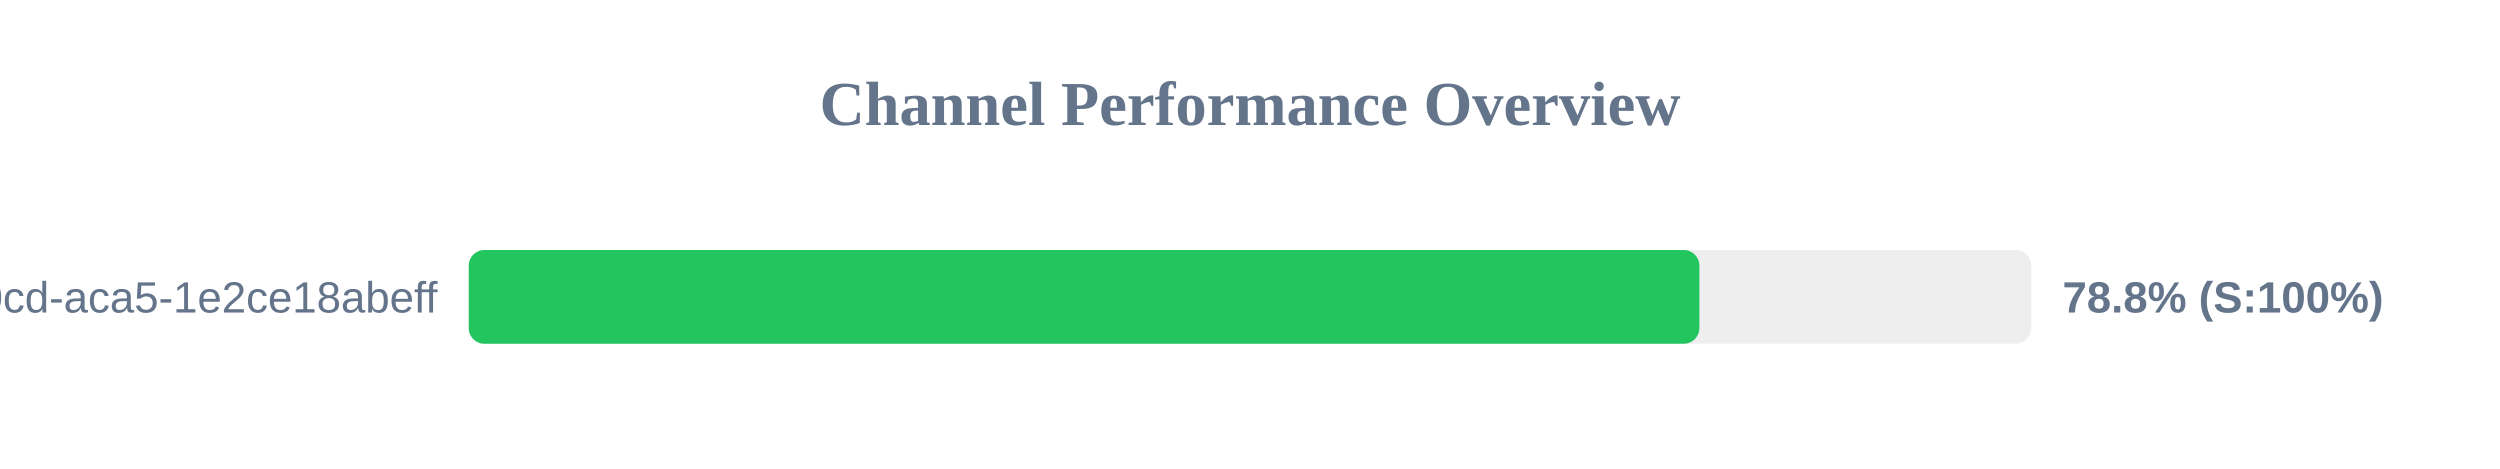
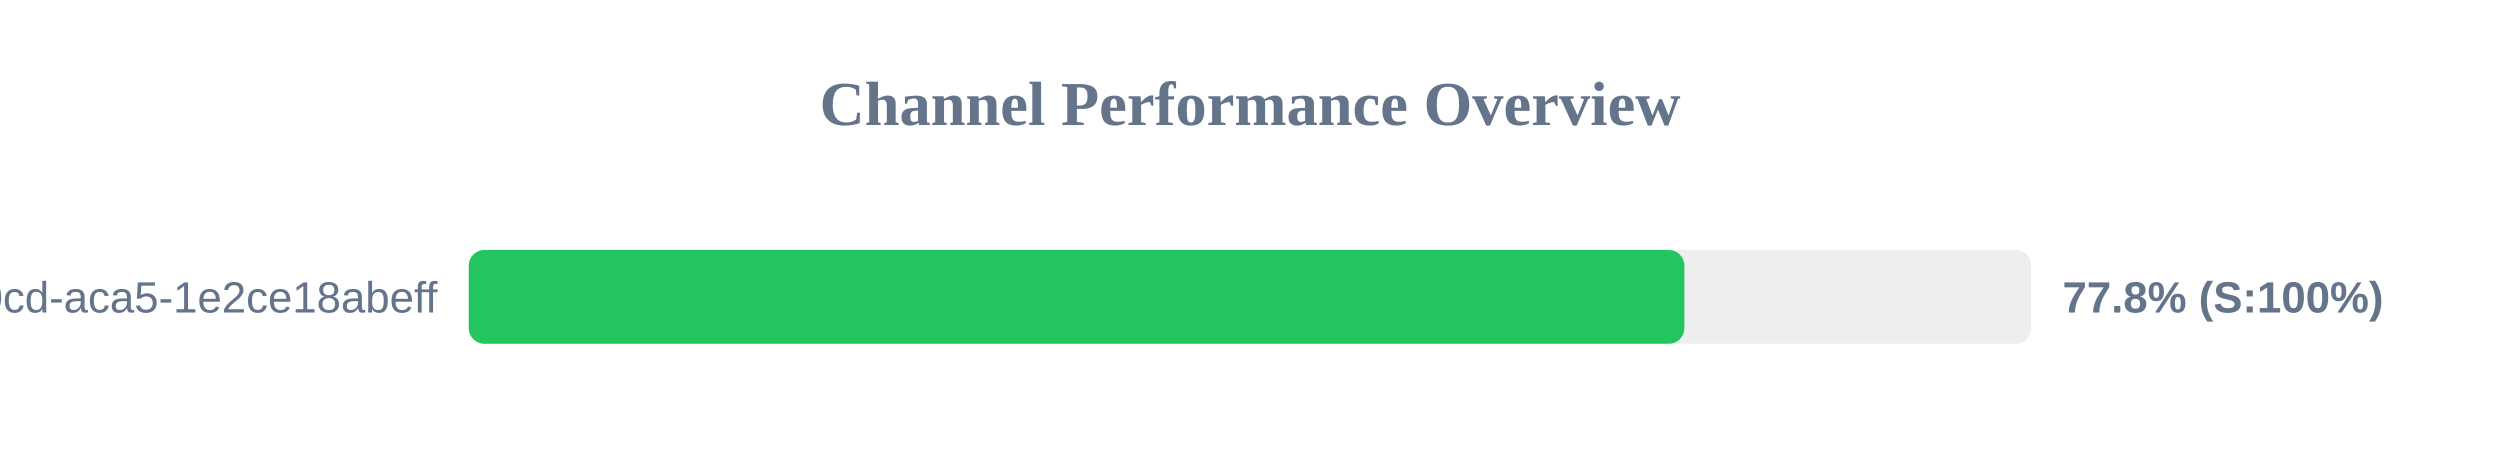
<svg xmlns="http://www.w3.org/2000/svg" width="800" height="150" version="1.1">
  <style>
        .row { font: 14px Arial; fill: #64748b; }
        .score { font: bold 14px Arial; fill: #64748b; }
    </style>
  <text x="400" y="40" text-anchor="middle" font-size="20px" font-weight="bold" fill="#64748b">Channel Performance Overview</text>
  <rect x="150" y="80" width="500" height="30" fill="#eee" rx="5" />
-   <rect x="150" y="80" width="393.8" height="30" fill="#22c55e" rx="5" />
+   <rect x="150" y="80" width="389.0" height="30" fill="#22c55e" rx="5" />
  <text x="140" y="100" text-anchor="end" class="row">?uuid=ebbeef45-0fd8-40cd-aca5-1e2ce18abeff</text>
-   <text x="660" y="100" text-anchor="start" class="score">78.8% (S:100%)</text>
+   <text x="660" y="100" text-anchor="start" class="score">77.8% (S:100%)</text>
</svg>
